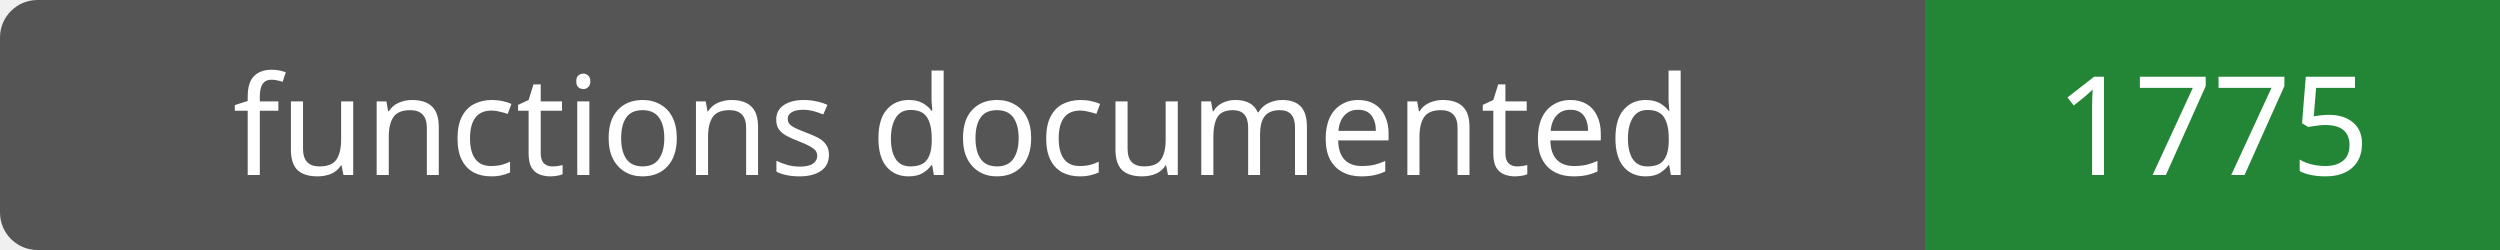
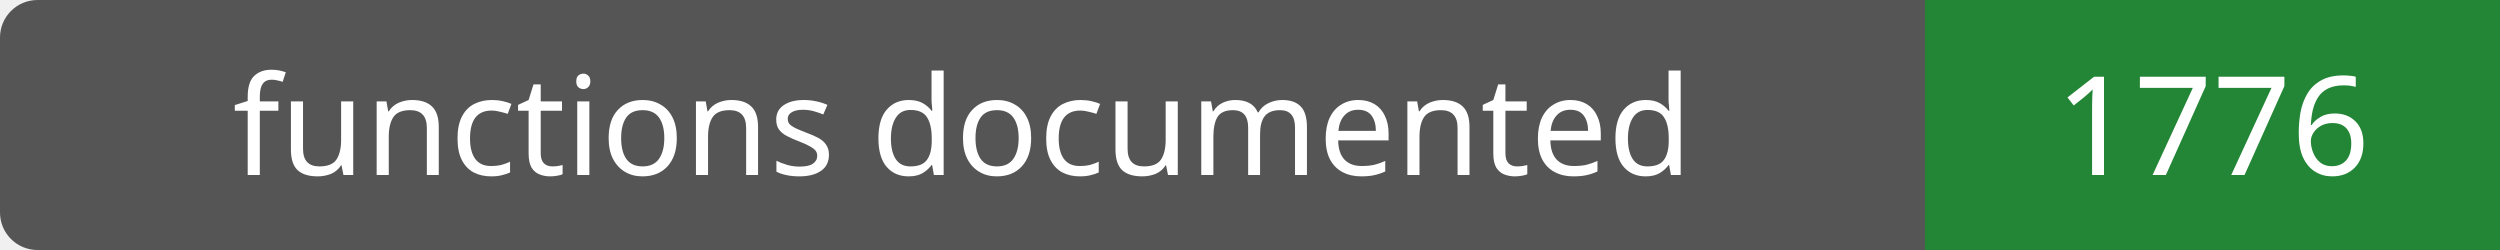
- <svg xmlns="http://www.w3.org/2000/svg" width="200" height="20" role="img" aria-label="functions documented: 1775">
+ <svg xmlns="http://www.w3.org/2000/svg" width="200" height="20" role="img" aria-label="functions documented: 1776">
  <rect width="200" height="20" rx="3" fill="#555" />
  <path fill="#238636" d="M154 0h46v20H154z" />
  <g fill="#fff" text-anchor="middle" font-family="Verdana,sans-serif" font-size="11">
    <text x="77.0" y="14">functions documented</text>
-     <text x="177.0" y="14">1775</text>
+     <text x="177.0" y="14">1776</text>
  </g>
</svg>
